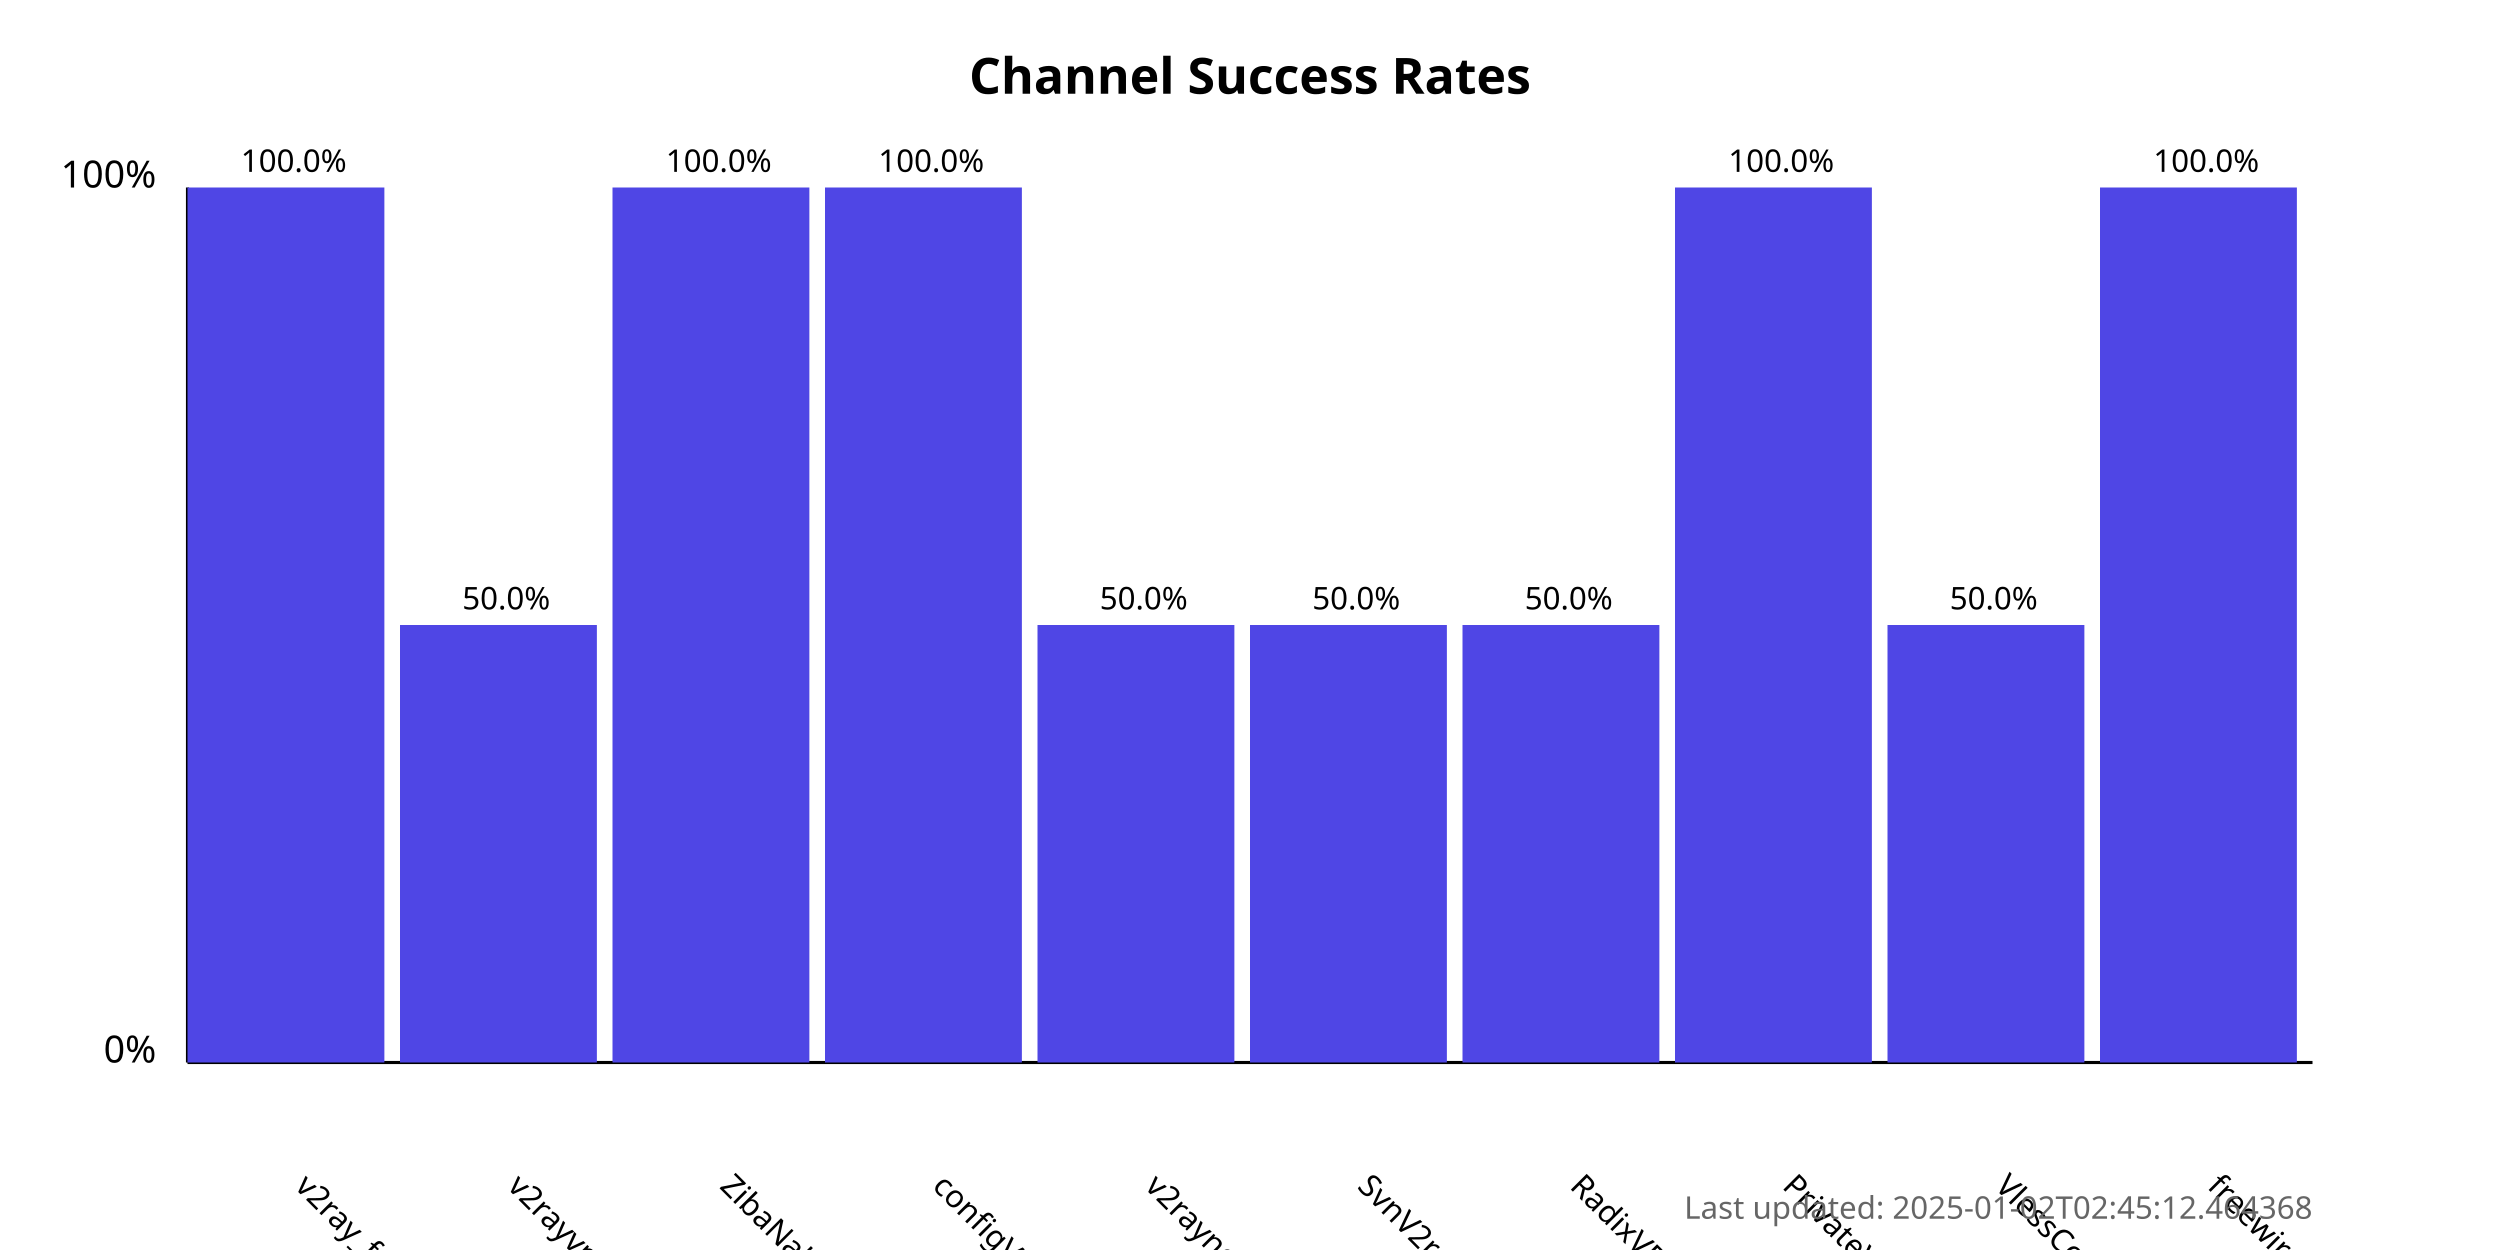
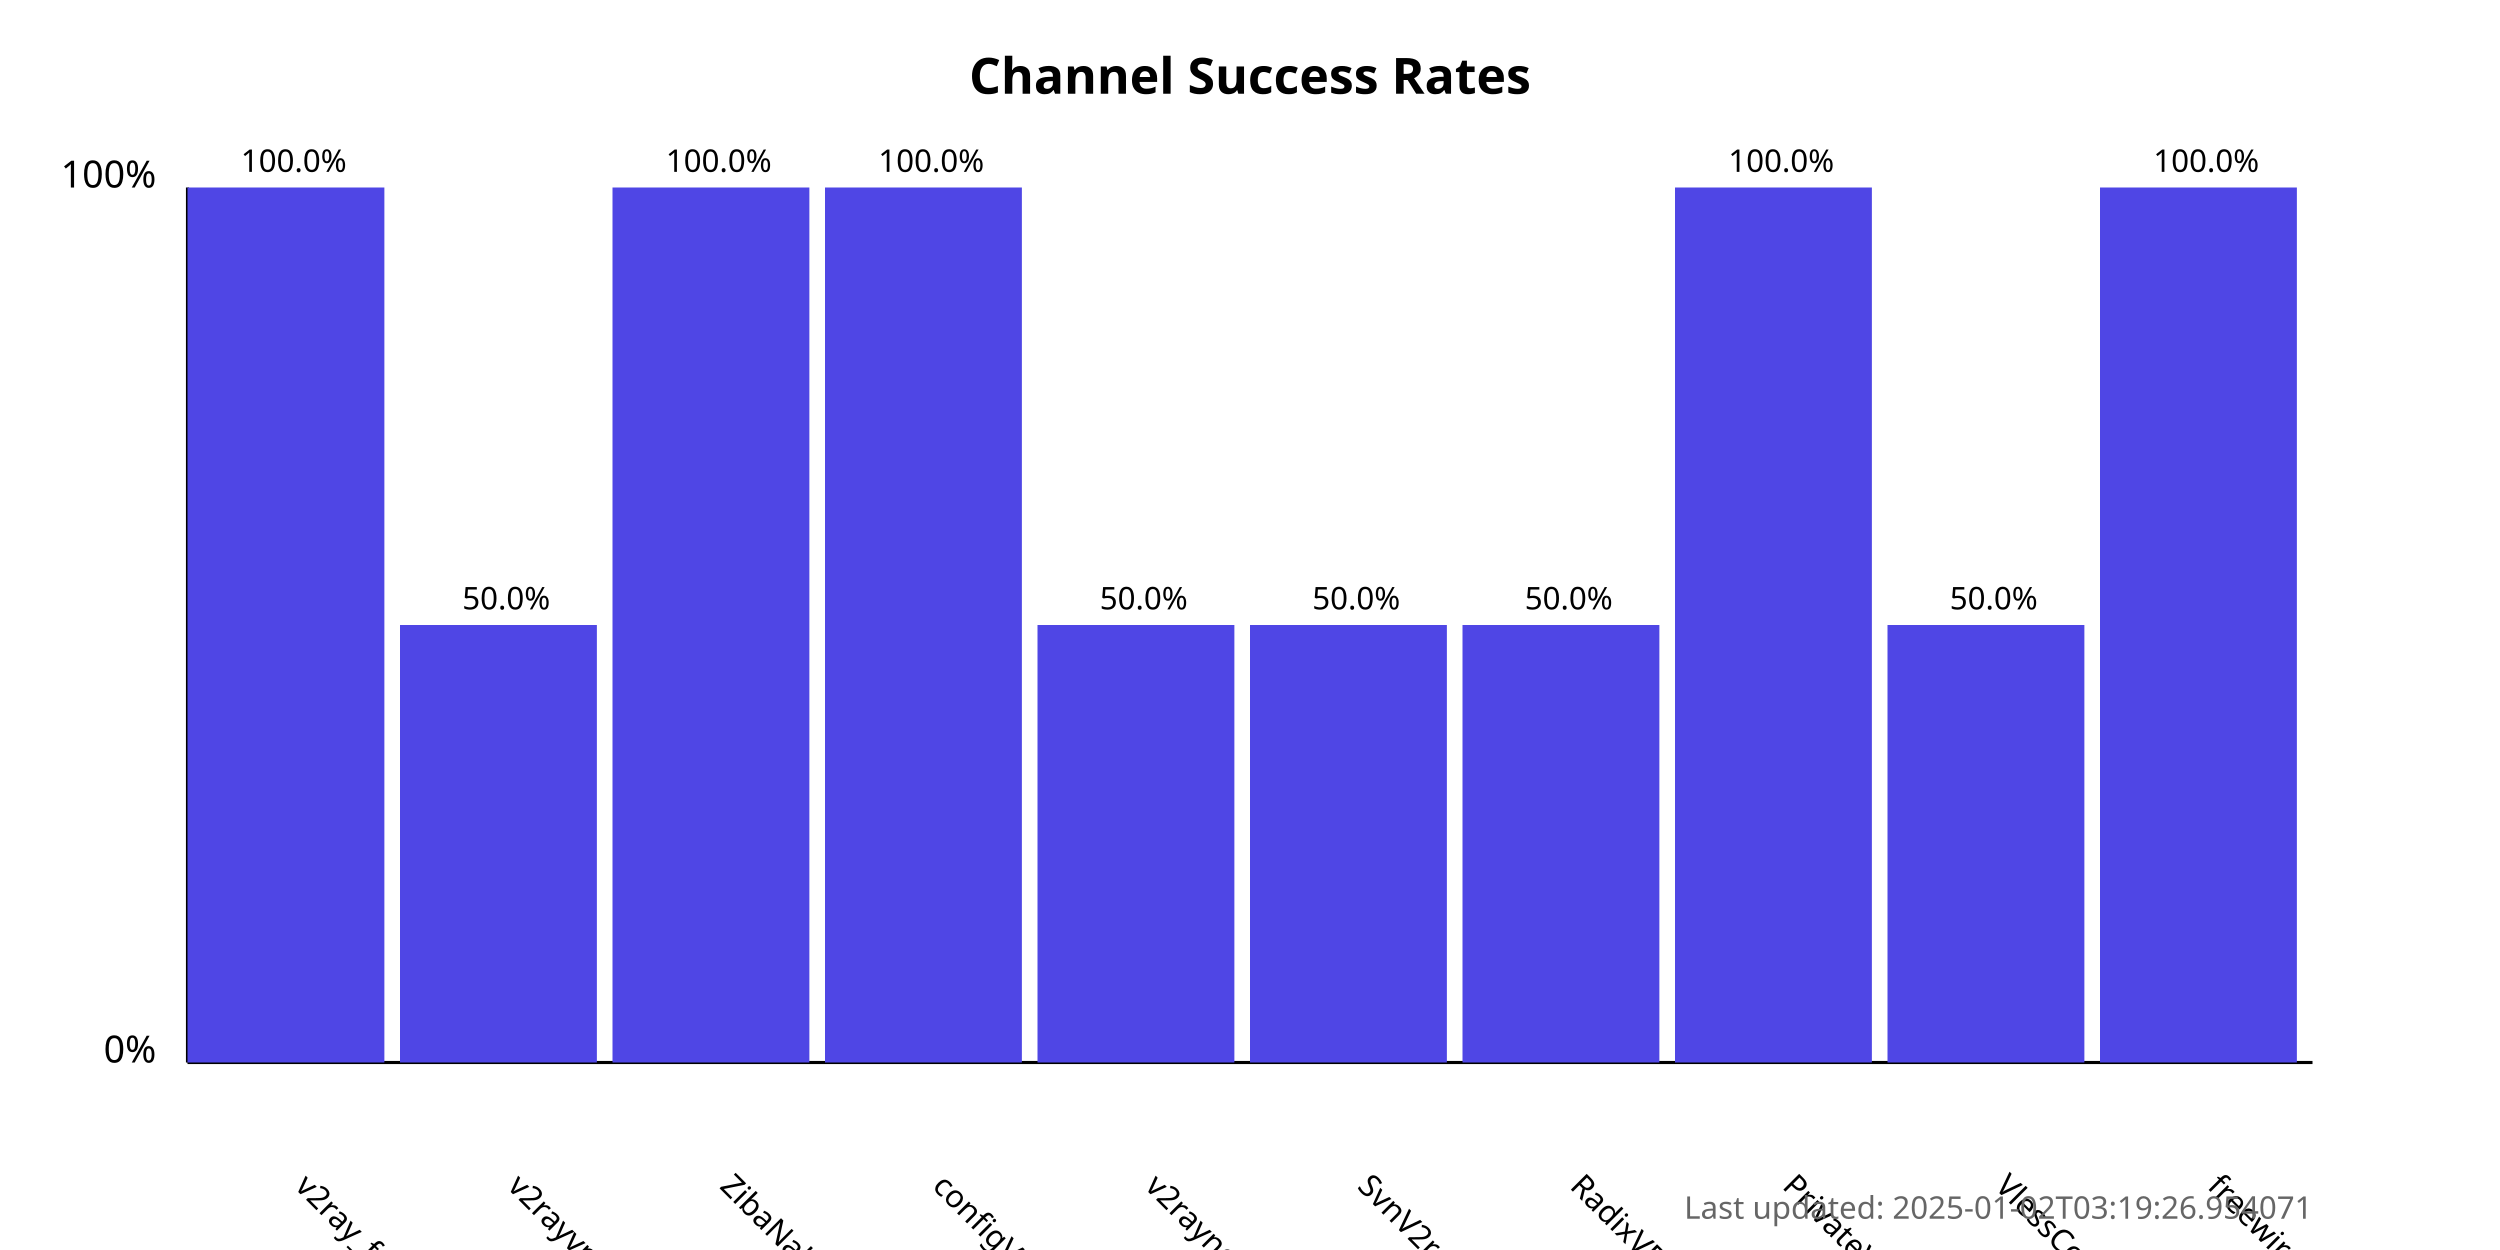
<svg xmlns="http://www.w3.org/2000/svg" width="800" height="400">
  <style>
            .chart-title { font: bold 16px sans-serif; }
            .axis-label { font: 12px sans-serif; }
            .tick-label { font: 10px sans-serif; }
            .bar { fill: #4f46e5; }
            .bar:hover { fill: #6366f1; }
            .timestamp { font: 10px sans-serif; fill: #666; }
        </style>
  <text x="400.0" y="30" text-anchor="middle" class="chart-title">
            Channel Success Rates
        </text>
  <line x1="60" y1="340" x2="60" y2="60" stroke="black" stroke-width="1" />
  <line x1="60" y1="340" x2="740" y2="340" stroke="black" stroke-width="1" />
  <text x="50" y="340" text-anchor="end" class="axis-label">0%</text>
  <text x="50" y="60" text-anchor="end" class="axis-label">100%</text>
  <g>
    <rect x="60" y="60.0" width="63.0" height="280.0" class="bar" />
    <text x="94.0" y="380" transform="rotate(45, 94.0, 380)" text-anchor="start" class="tick-label">
                v2ray_free_conf
            </text>
    <text x="94.0" y="55.0" text-anchor="middle" class="tick-label">
                100.0%
            </text>
  </g>
  <g>
    <rect x="128.0" y="200.0" width="63.0" height="140.0" class="bar" />
    <text x="162.0" y="380" transform="rotate(45, 162.0, 380)" text-anchor="start" class="tick-label">
                v2rayvpno
            </text>
    <text x="162.0" y="195.0" text-anchor="middle" class="tick-label">
                50.0%
            </text>
  </g>
  <g>
    <rect x="196.0" y="60.0" width="63.0" height="280.0" class="bar" />
    <text x="230.0" y="380" transform="rotate(45, 230.0, 380)" text-anchor="start" class="tick-label">
                ZibaNabz
            </text>
    <text x="230.0" y="55.0" text-anchor="middle" class="tick-label">
                100.0%
            </text>
  </g>
  <g>
    <rect x="264.0" y="60.0" width="63.0" height="280.0" class="bar" />
    <text x="298.0" y="380" transform="rotate(45, 298.0, 380)" text-anchor="start" class="tick-label">
                configV2rayForFree
            </text>
    <text x="298.0" y="55.0" text-anchor="middle" class="tick-label">
                100.0%
            </text>
  </g>
  <g>
    <rect x="332.0" y="200.0" width="63.0" height="140.0" class="bar" />
    <text x="366.0" y="380" transform="rotate(45, 366.0, 380)" text-anchor="start" class="tick-label">
                v2rayngvpn
            </text>
    <text x="366.0" y="195.0" text-anchor="middle" class="tick-label">
                50.0%
            </text>
  </g>
  <g>
    <rect x="400.0" y="200.0" width="63.0" height="140.0" class="bar" />
    <text x="434.0" y="380" transform="rotate(45, 434.0, 380)" text-anchor="start" class="tick-label">
                SvnV2ray
            </text>
    <text x="434.0" y="195.0" text-anchor="middle" class="tick-label">
                50.0%
            </text>
  </g>
  <g>
    <rect x="468.0" y="200.0" width="63.0" height="140.0" class="bar" />
    <text x="502.0" y="380" transform="rotate(45, 502.0, 380)" text-anchor="start" class="tick-label">
                RadixVPN
            </text>
    <text x="502.0" y="195.0" text-anchor="middle" class="tick-label">
                50.0%
            </text>
  </g>
  <g>
    <rect x="536.0" y="60.0" width="63.0" height="280.0" class="bar" />
    <text x="570.0" y="380" transform="rotate(45, 570.0, 380)" text-anchor="start" class="tick-label">
                PrivateVPNs
            </text>
    <text x="570.0" y="55.0" text-anchor="middle" class="tick-label">
                100.0%
            </text>
  </g>
  <g>
    <rect x="604.0" y="200.0" width="63.0" height="140.0" class="bar" />
    <text x="638.0" y="380" transform="rotate(45, 638.0, 380)" text-anchor="start" class="tick-label">
                VlessConfig
            </text>
    <text x="638.0" y="195.0" text-anchor="middle" class="tick-label">
                50.0%
            </text>
  </g>
  <g>
    <rect x="672.0" y="60.0" width="63.0" height="280.0" class="bar" />
    <text x="706.0" y="380" transform="rotate(45, 706.0, 380)" text-anchor="start" class="tick-label">
                freewireguard
            </text>
    <text x="706.0" y="55.0" text-anchor="middle" class="tick-label">
                100.0%
            </text>
  </g>
  <text x="740" y="390" text-anchor="end" class="timestamp">
-             Last updated: 2025-01-02T02:45:12.464368
+             Last updated: 2025-01-02T03:19:26.954071
        </text>
</svg>
